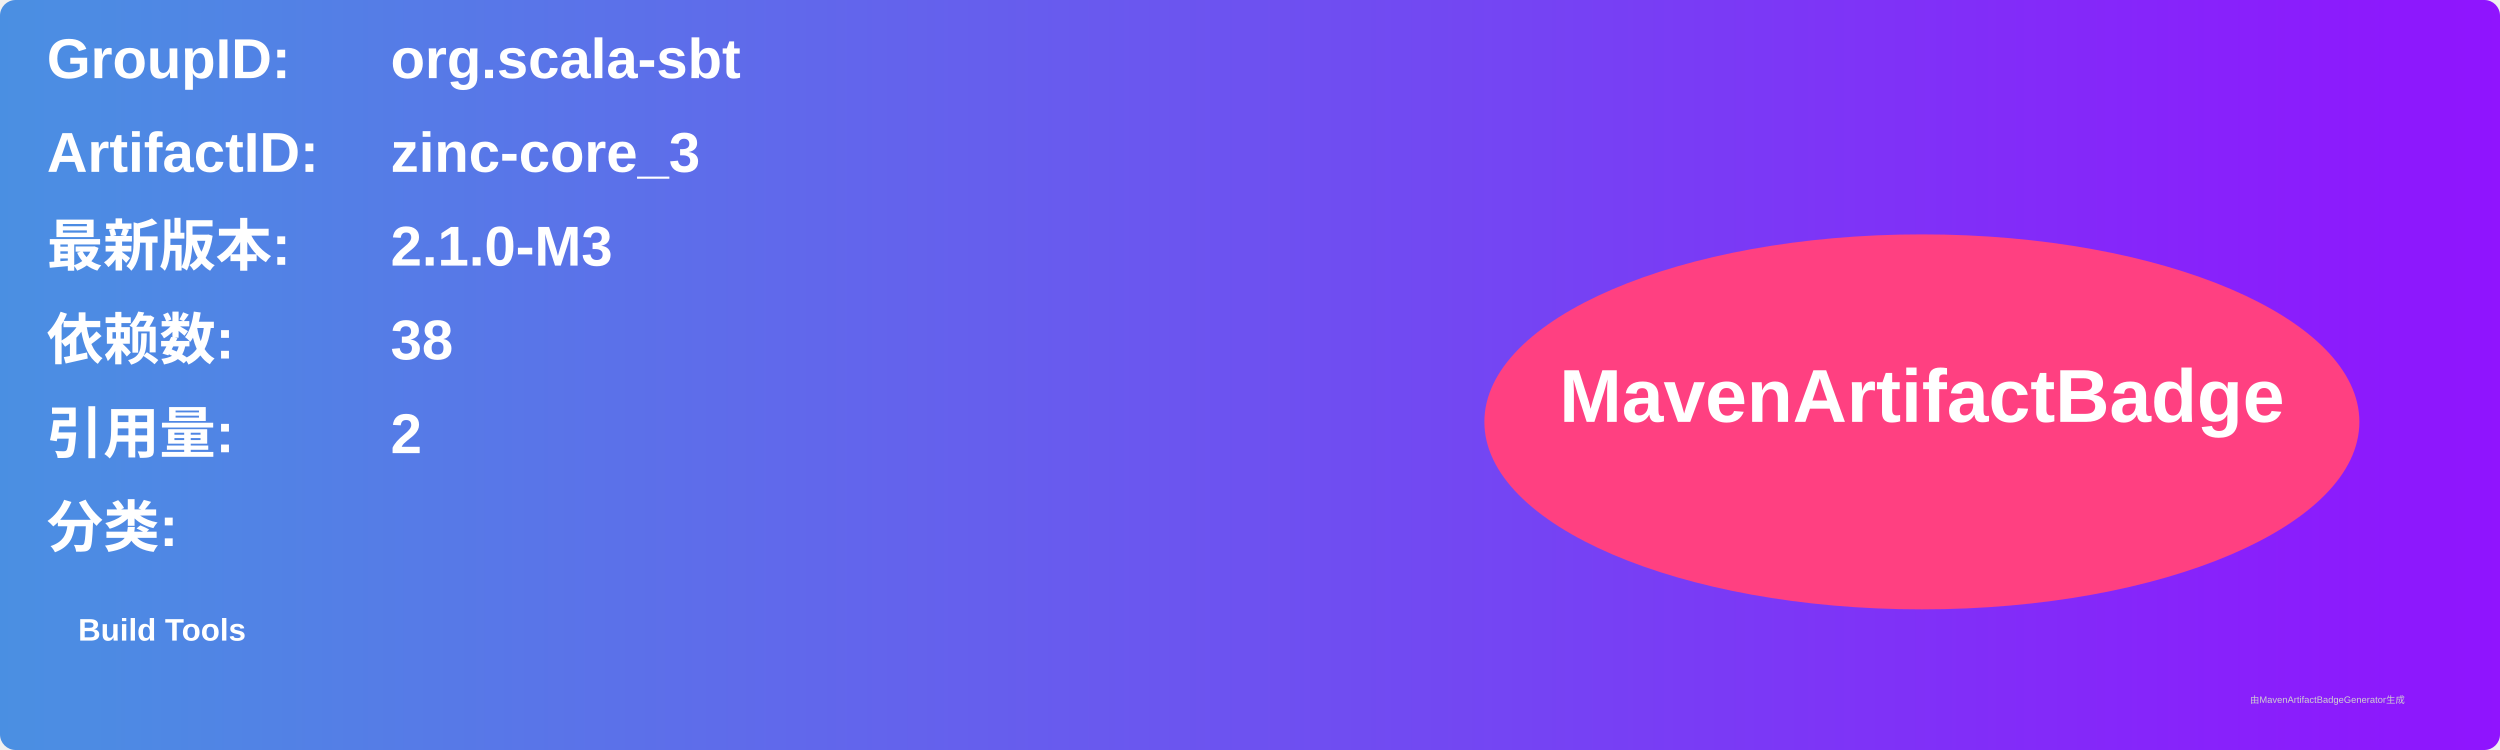
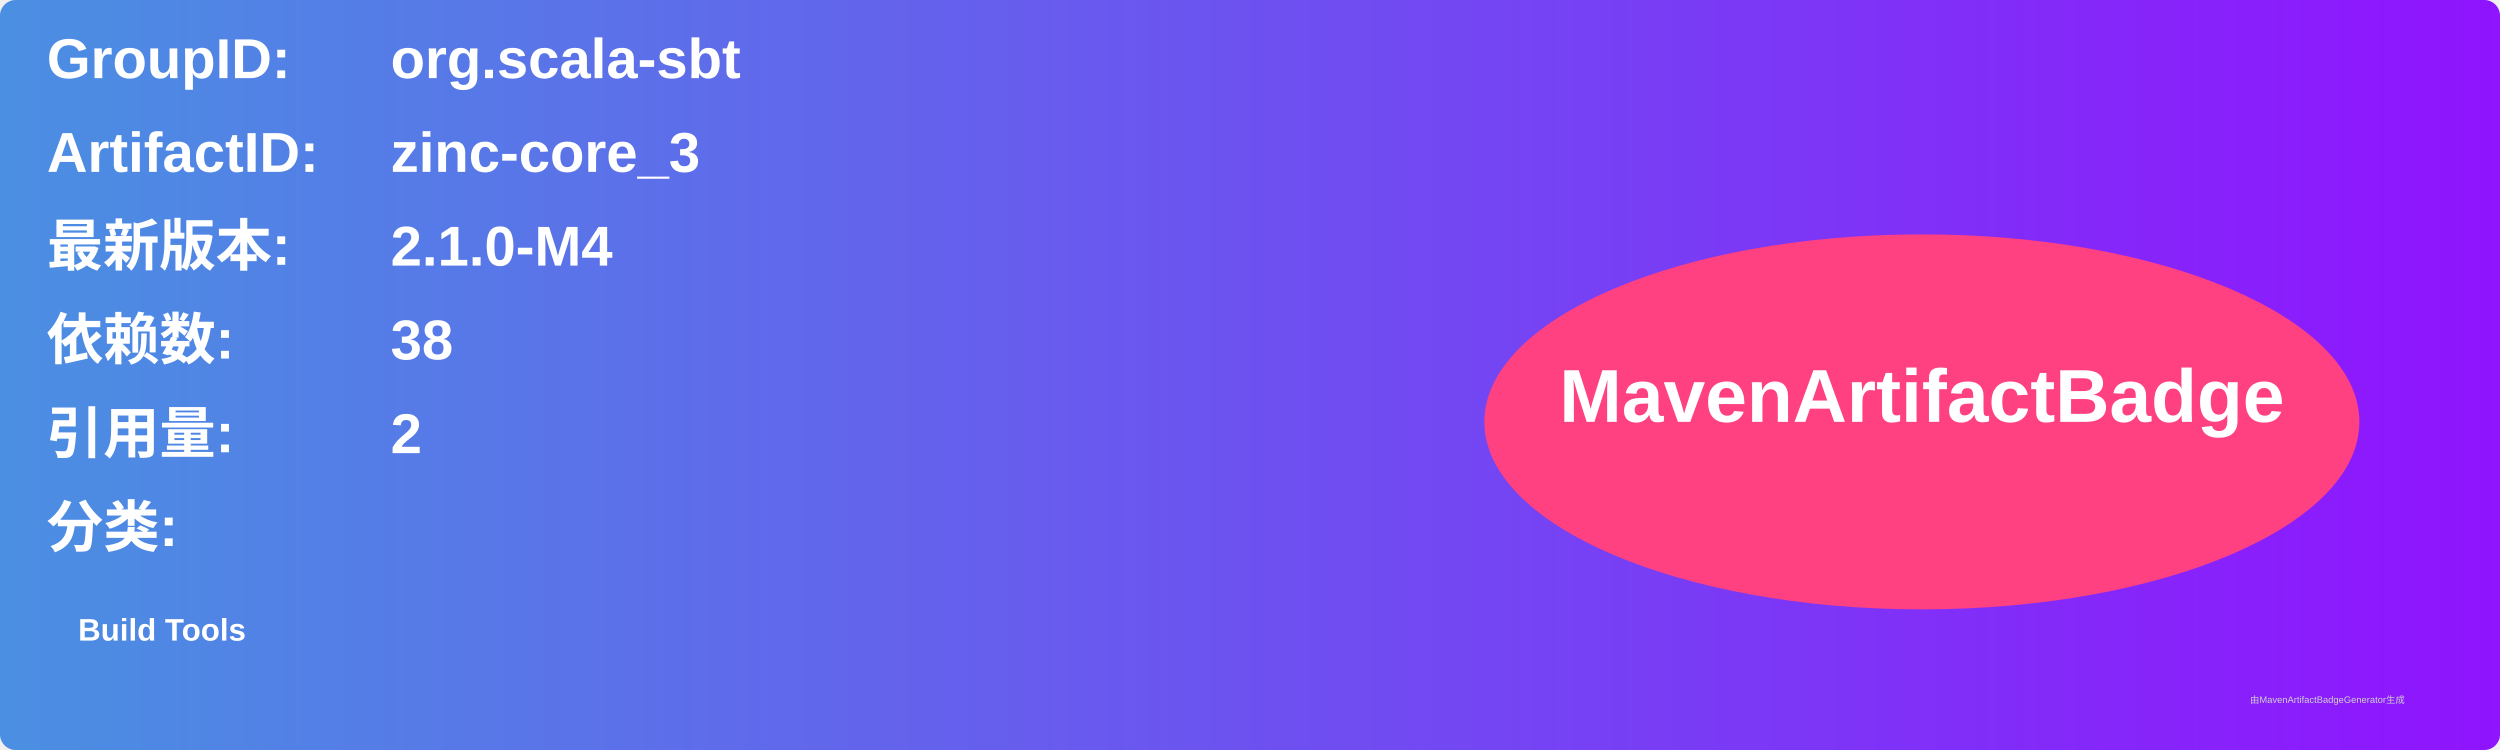
<svg xmlns="http://www.w3.org/2000/svg" width="800" height="240" viewBox="0 0 800 240">
  <linearGradient id="grad" x1="0%" y1="0%" x2="100%" y2="0%">
    <stop offset="0%" stop-color="#4a90e2" />
    <stop offset="100%" stop-color="#9013fe" />
  </linearGradient>
  <rect width="100%" height="100%" rx="5" ry="5" fill="url(#grad)" />
  <g transform="translate(15, 15)">
    <text x="0" y="10" font-family="Arial" font-size="18" fill="white" font-weight="bold" width="260">GroupID:</text>
    <text x="110" y="10" font-family="Arial" font-size="18" fill="white" font-weight="bold" width="460">org.scala-sbt</text>
    <text x="0" y="40" font-family="Arial" font-size="18" fill="white" font-weight="bold" width="260">ArtifactID:</text>
    <text x="110" y="40" font-family="Arial" font-size="18" fill="white" font-weight="bold" width="460">zinc-core_3</text>
    <text x="0" y="70" font-family="Arial" font-size="18" fill="white" font-weight="bold">最新版本:</text>
    <text x="110" y="70" font-family="Arial" font-size="18" fill="white" font-weight="bold">
-       <tspan font-weight="bold">2.1.0-M3</tspan>
+       <tspan font-weight="bold">2.1.0-M4</tspan>
    </text>
    <text x="0" y="100" font-family="Arial" font-size="18" fill="white" font-weight="bold">依赖数: </text>
    <text x="110" y="100" font-family="Arial" font-size="18" fill="white">
      <tspan font-weight="bold">38</tspan>
    </text>
    <text x="0" y="130" font-family="Arial" font-size="18" fill="white" font-weight="bold">引用量: </text>
    <text x="110" y="130" font-family="Arial" font-size="18" fill="white">
      <tspan font-weight="bold">2</tspan>
    </text>
    <text x="0" y="160" font-family="Arial" font-size="18" fill="white" font-weight="bold">分类:</text>
    <text x="10" y="190" font-family="Arial" font-size="10" fill="white">
      <tspan font-weight="bold">Build Tools</tspan>
    </text>
    <ellipse cx="600" cy="120" rx="140" ry="60" fill="#ff4081" />
    <text x="600" y="120" text-anchor="middle" font-family="Arial" font-size="24" fill="white" font-weight="bold">MavenArtifactBadge</text>
  </g>
  <text x="720" y="225" font-family="Arial" font-size="3" fill="#d0d0d0">由MavenArtifactBadgeGenerator生成</text>
</svg>
